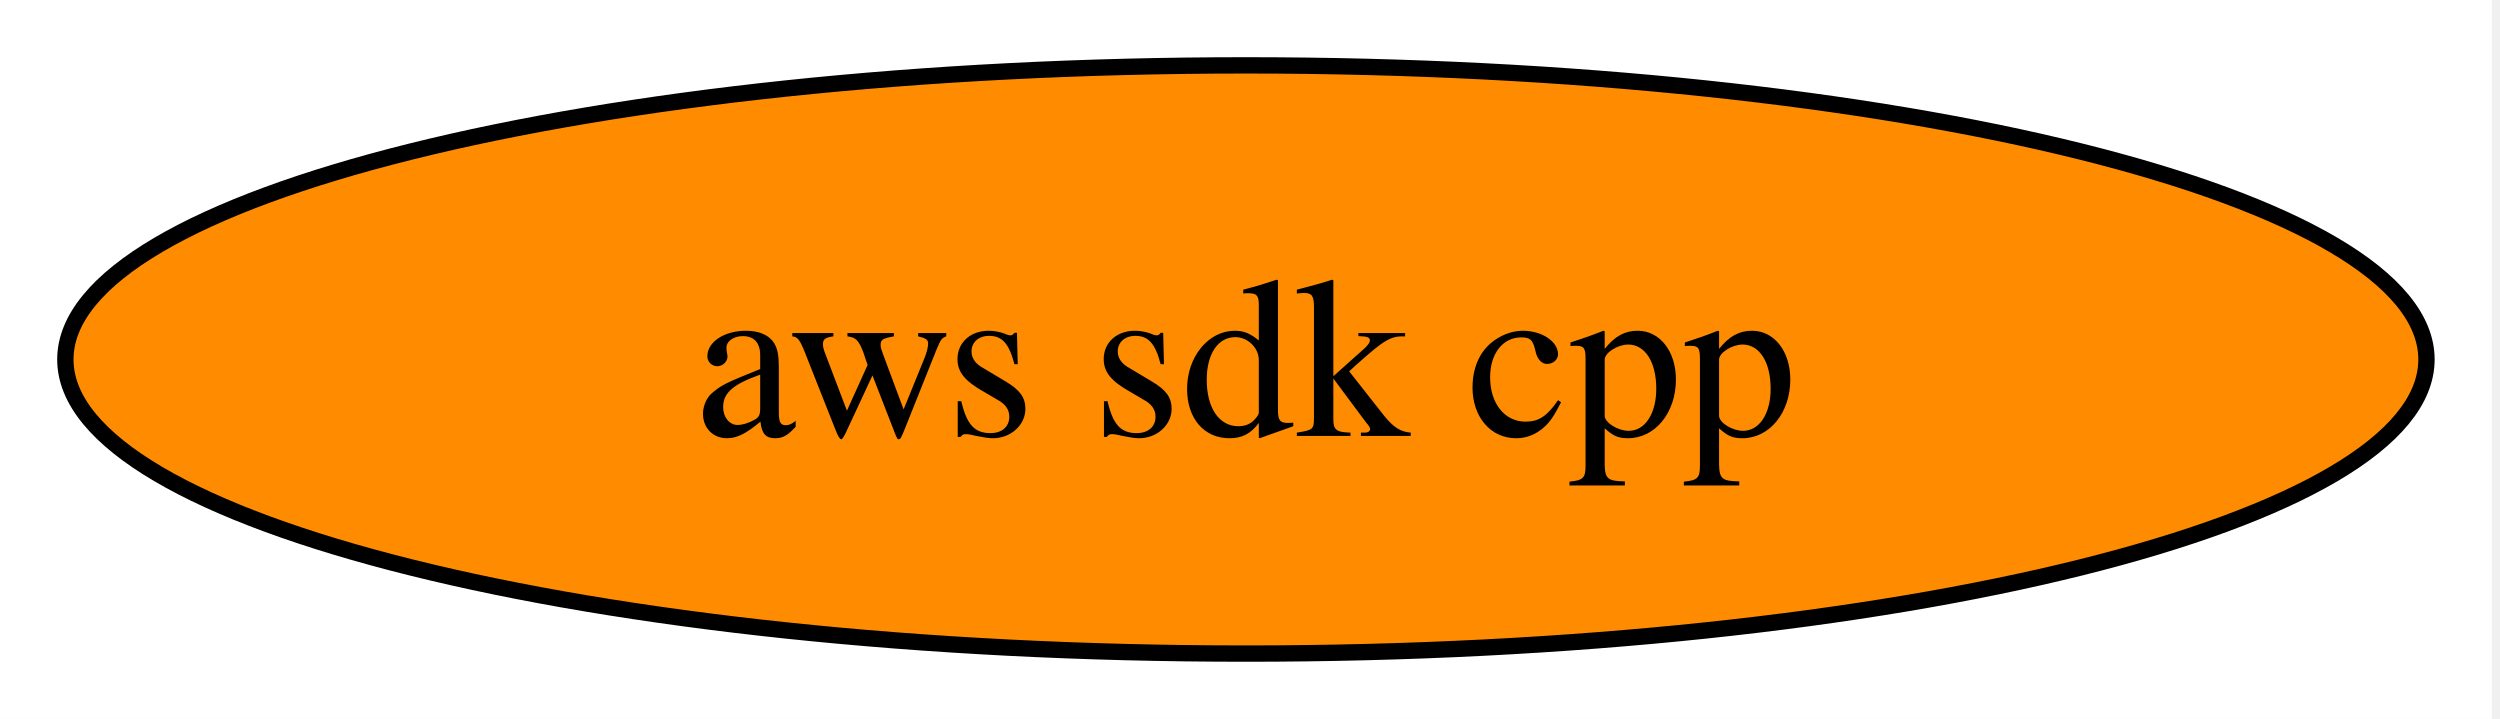
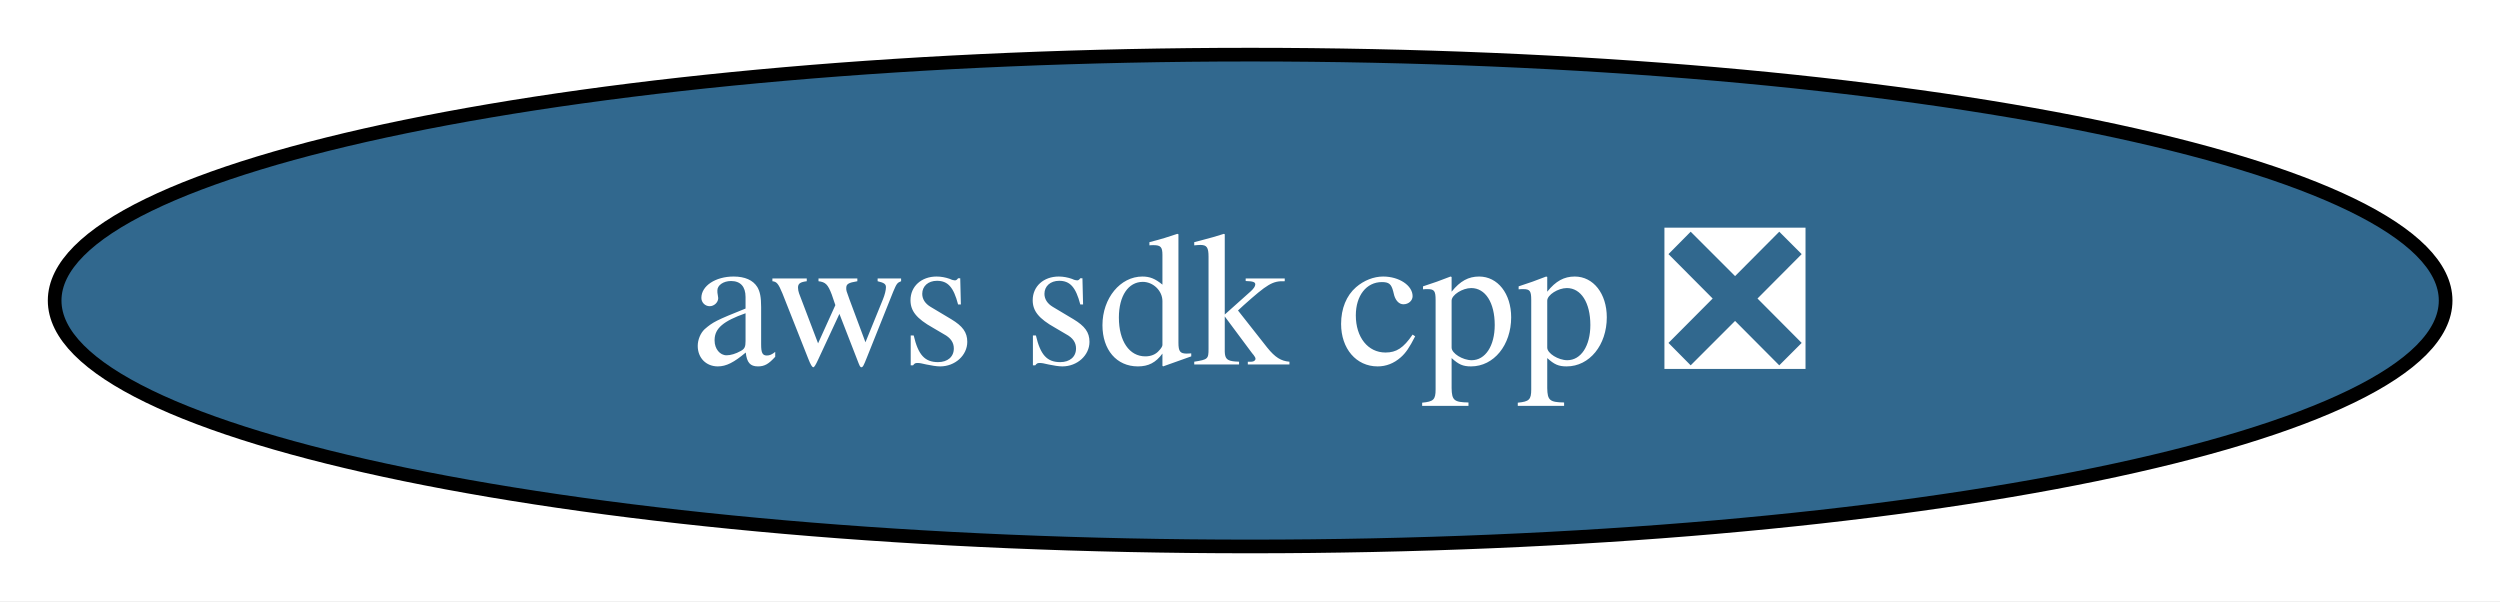
- <svg xmlns="http://www.w3.org/2000/svg" xmlns:xlink="http://www.w3.org/1999/xlink" width="153pt" height="44pt" viewBox="0.00 0.00 153.00 44.00">
+ <svg xmlns="http://www.w3.org/2000/svg" xmlns:xlink="http://www.w3.org/1999/xlink" width="183pt" height="44pt" viewBox="0.00 0.00 183.00 44.00">
  <g id="graph0" class="graph" transform="scale(1 1) rotate(0) translate(4 40)">
-     <polygon fill="white" stroke="none" points="-4,4 -4,-40 148.5,-40 148.5,4 -4,4" />
+     <polygon fill="white" stroke="none" points="-4,4 -4,-40 179.02,-40 179.02,4 -4,4" />
    <g id="node1" class="node">
      <g id="a_node1">
-         <a xlink:href="https://github.com/conda-forge/aws-sdk-cpp-feedstock" xlink:title="aws sdk cpp">
-           <ellipse fill="#ff8c00" stroke="black" cx="72.25" cy="-18" rx="72.25" ry="18" />
-           <text xml:space="preserve" text-anchor="middle" x="72.25" y="-13.32" font-family="Times,serif" font-size="14.00">aws sdk cpp</text>
+         <a xlink:href="https://github.com/conda-forge/aws-sdk-cpp-feedstock/pull/1019" xlink:title="aws sdk cpp ❎">
+           <ellipse fill="#31688e" stroke="black" cx="87.51" cy="-18" rx="87.51" ry="18" />
+           <text xml:space="preserve" text-anchor="middle" x="87.51" y="-13.32" font-family="Times,serif" font-size="14.00" fill="white">aws sdk cpp ❎</text>
        </a>
      </g>
    </g>
  </g>
</svg>
